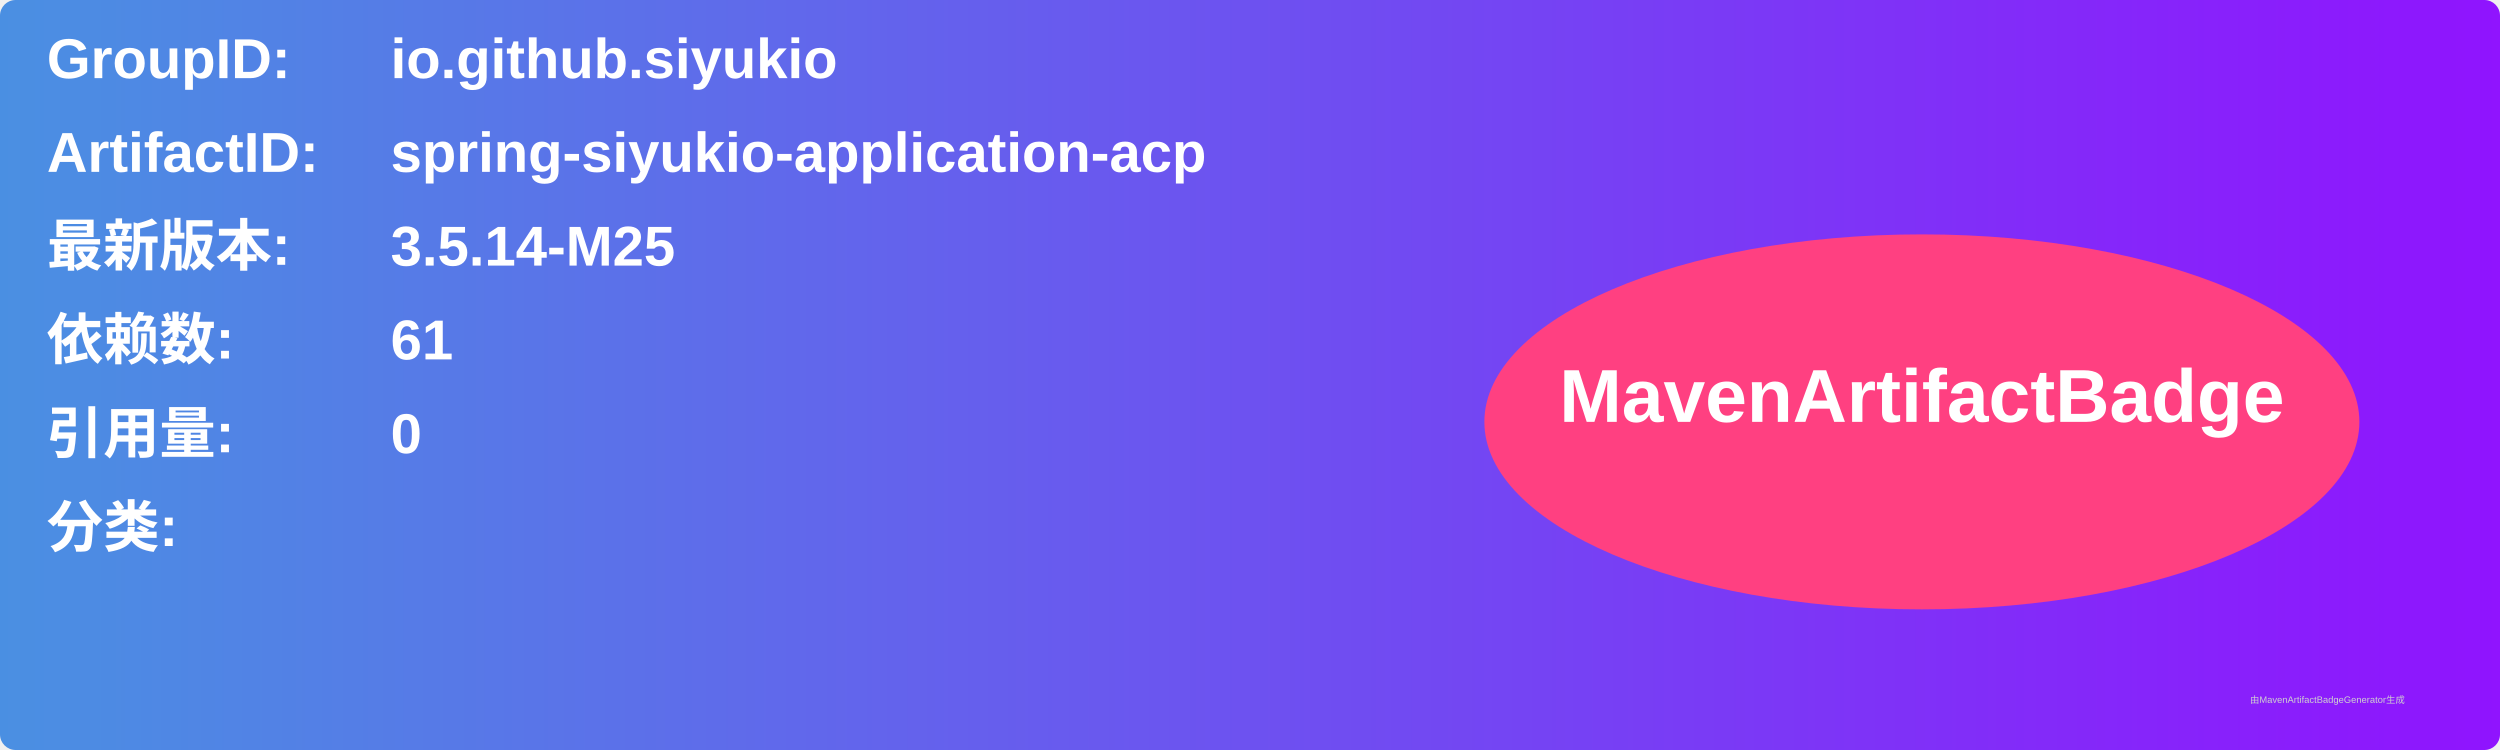
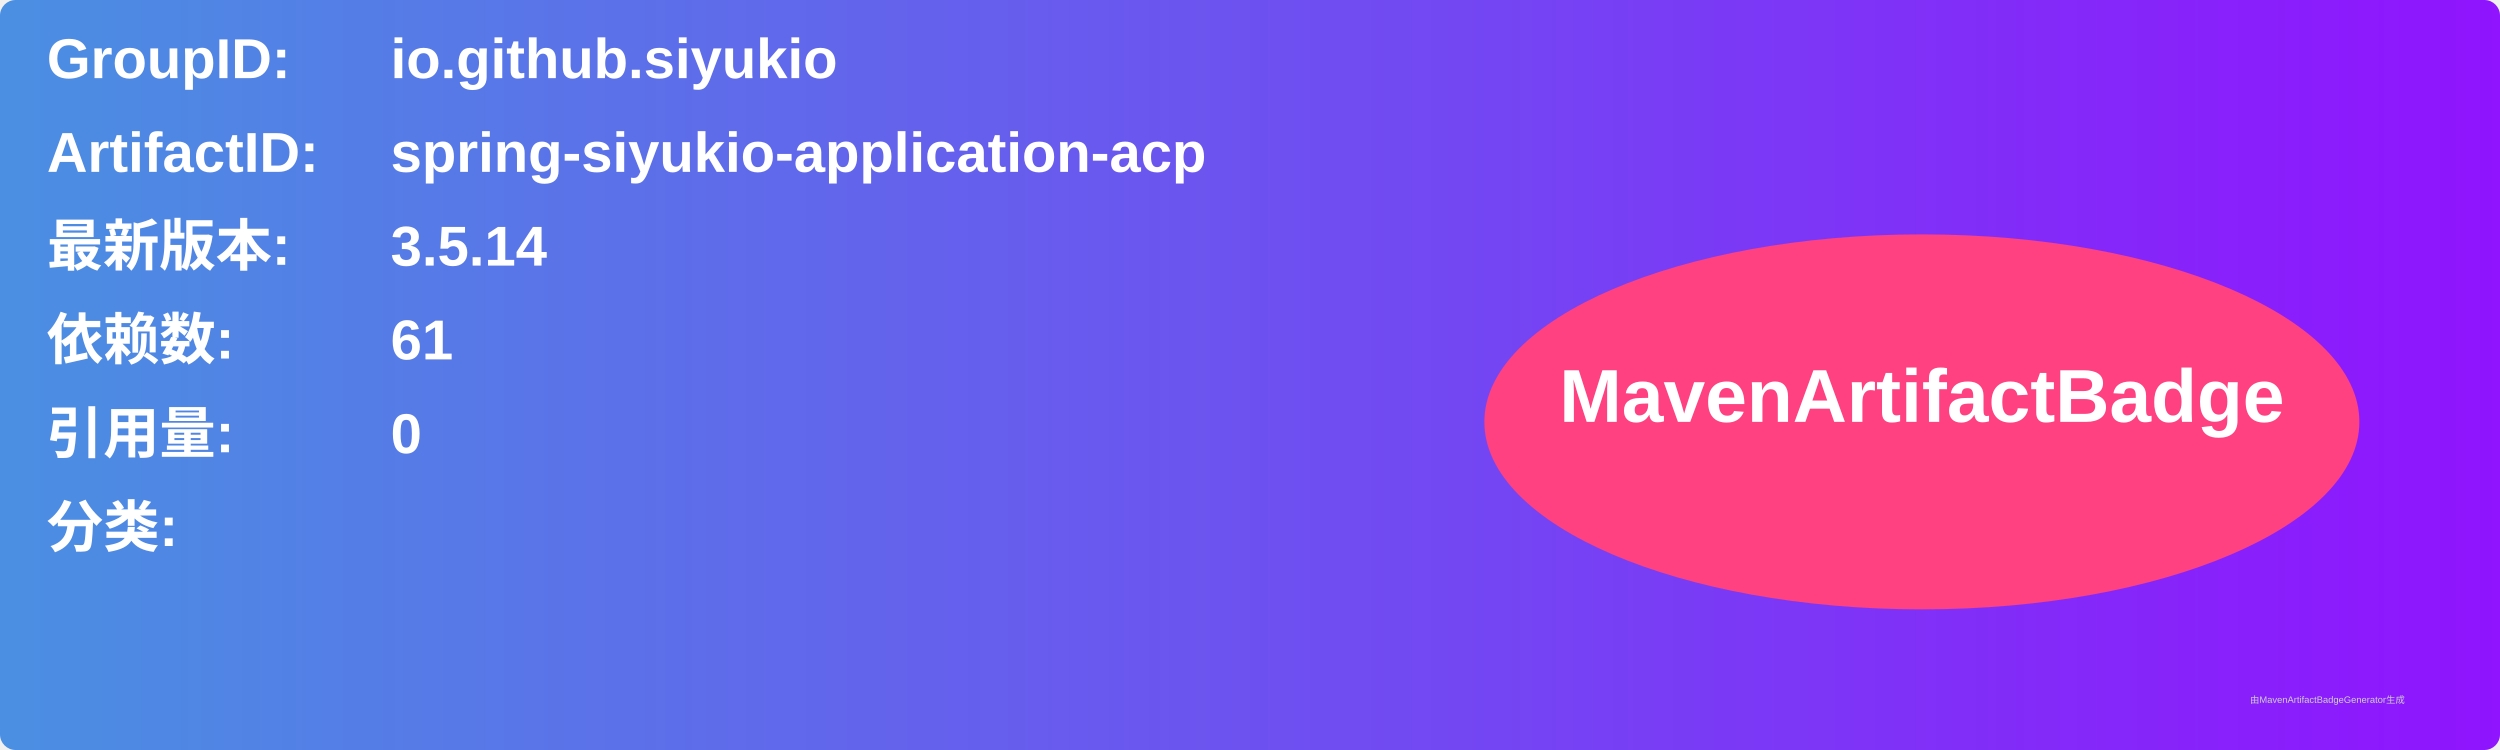
<svg xmlns="http://www.w3.org/2000/svg" width="800" height="240" viewBox="0 0 800 240">
  <linearGradient id="grad" x1="0%" y1="0%" x2="100%" y2="0%">
    <stop offset="0%" stop-color="#4a90e2" />
    <stop offset="100%" stop-color="#9013fe" />
  </linearGradient>
  <rect width="100%" height="100%" rx="5" ry="5" fill="url(#grad)" />
  <g transform="translate(15, 15)">
    <text x="0" y="10" font-family="Arial" font-size="18" fill="white" font-weight="bold" width="260">GroupID:</text>
    <text x="110" y="10" font-family="Arial" font-size="18" fill="white" font-weight="bold" width="460">io.github.siyukio</text>
    <text x="0" y="40" font-family="Arial" font-size="18" fill="white" font-weight="bold" width="260">ArtifactID:</text>
    <text x="110" y="40" font-family="Arial" font-size="18" fill="white" font-weight="bold" width="460">spring-siyukio-application-acp</text>
    <text x="0" y="70" font-family="Arial" font-size="18" fill="white" font-weight="bold">最新版本:</text>
    <text x="110" y="70" font-family="Arial" font-size="18" fill="white" font-weight="bold">
-       <tspan font-weight="bold">3.5.14-M25</tspan>
+       <tspan font-weight="bold">3.5.14</tspan>
    </text>
    <text x="0" y="100" font-family="Arial" font-size="18" fill="white" font-weight="bold">依赖数: </text>
    <text x="110" y="100" font-family="Arial" font-size="18" fill="white">
      <tspan font-weight="bold">61</tspan>
    </text>
    <text x="0" y="130" font-family="Arial" font-size="18" fill="white" font-weight="bold">引用量: </text>
    <text x="110" y="130" font-family="Arial" font-size="18" fill="white">
      <tspan font-weight="bold">0</tspan>
    </text>
    <text x="0" y="160" font-family="Arial" font-size="18" fill="white" font-weight="bold">分类:</text>
    <text x="10" y="190" font-family="Arial" font-size="10" fill="white">
      <tspan font-weight="bold" />
    </text>
    <ellipse cx="600" cy="120" rx="140" ry="60" fill="#ff4081" />
    <text x="600" y="120" text-anchor="middle" font-family="Arial" font-size="24" fill="white" font-weight="bold">MavenArtifactBadge</text>
  </g>
  <text x="720" y="225" font-family="Arial" font-size="3" fill="#d0d0d0">由MavenArtifactBadgeGenerator生成</text>
</svg>
